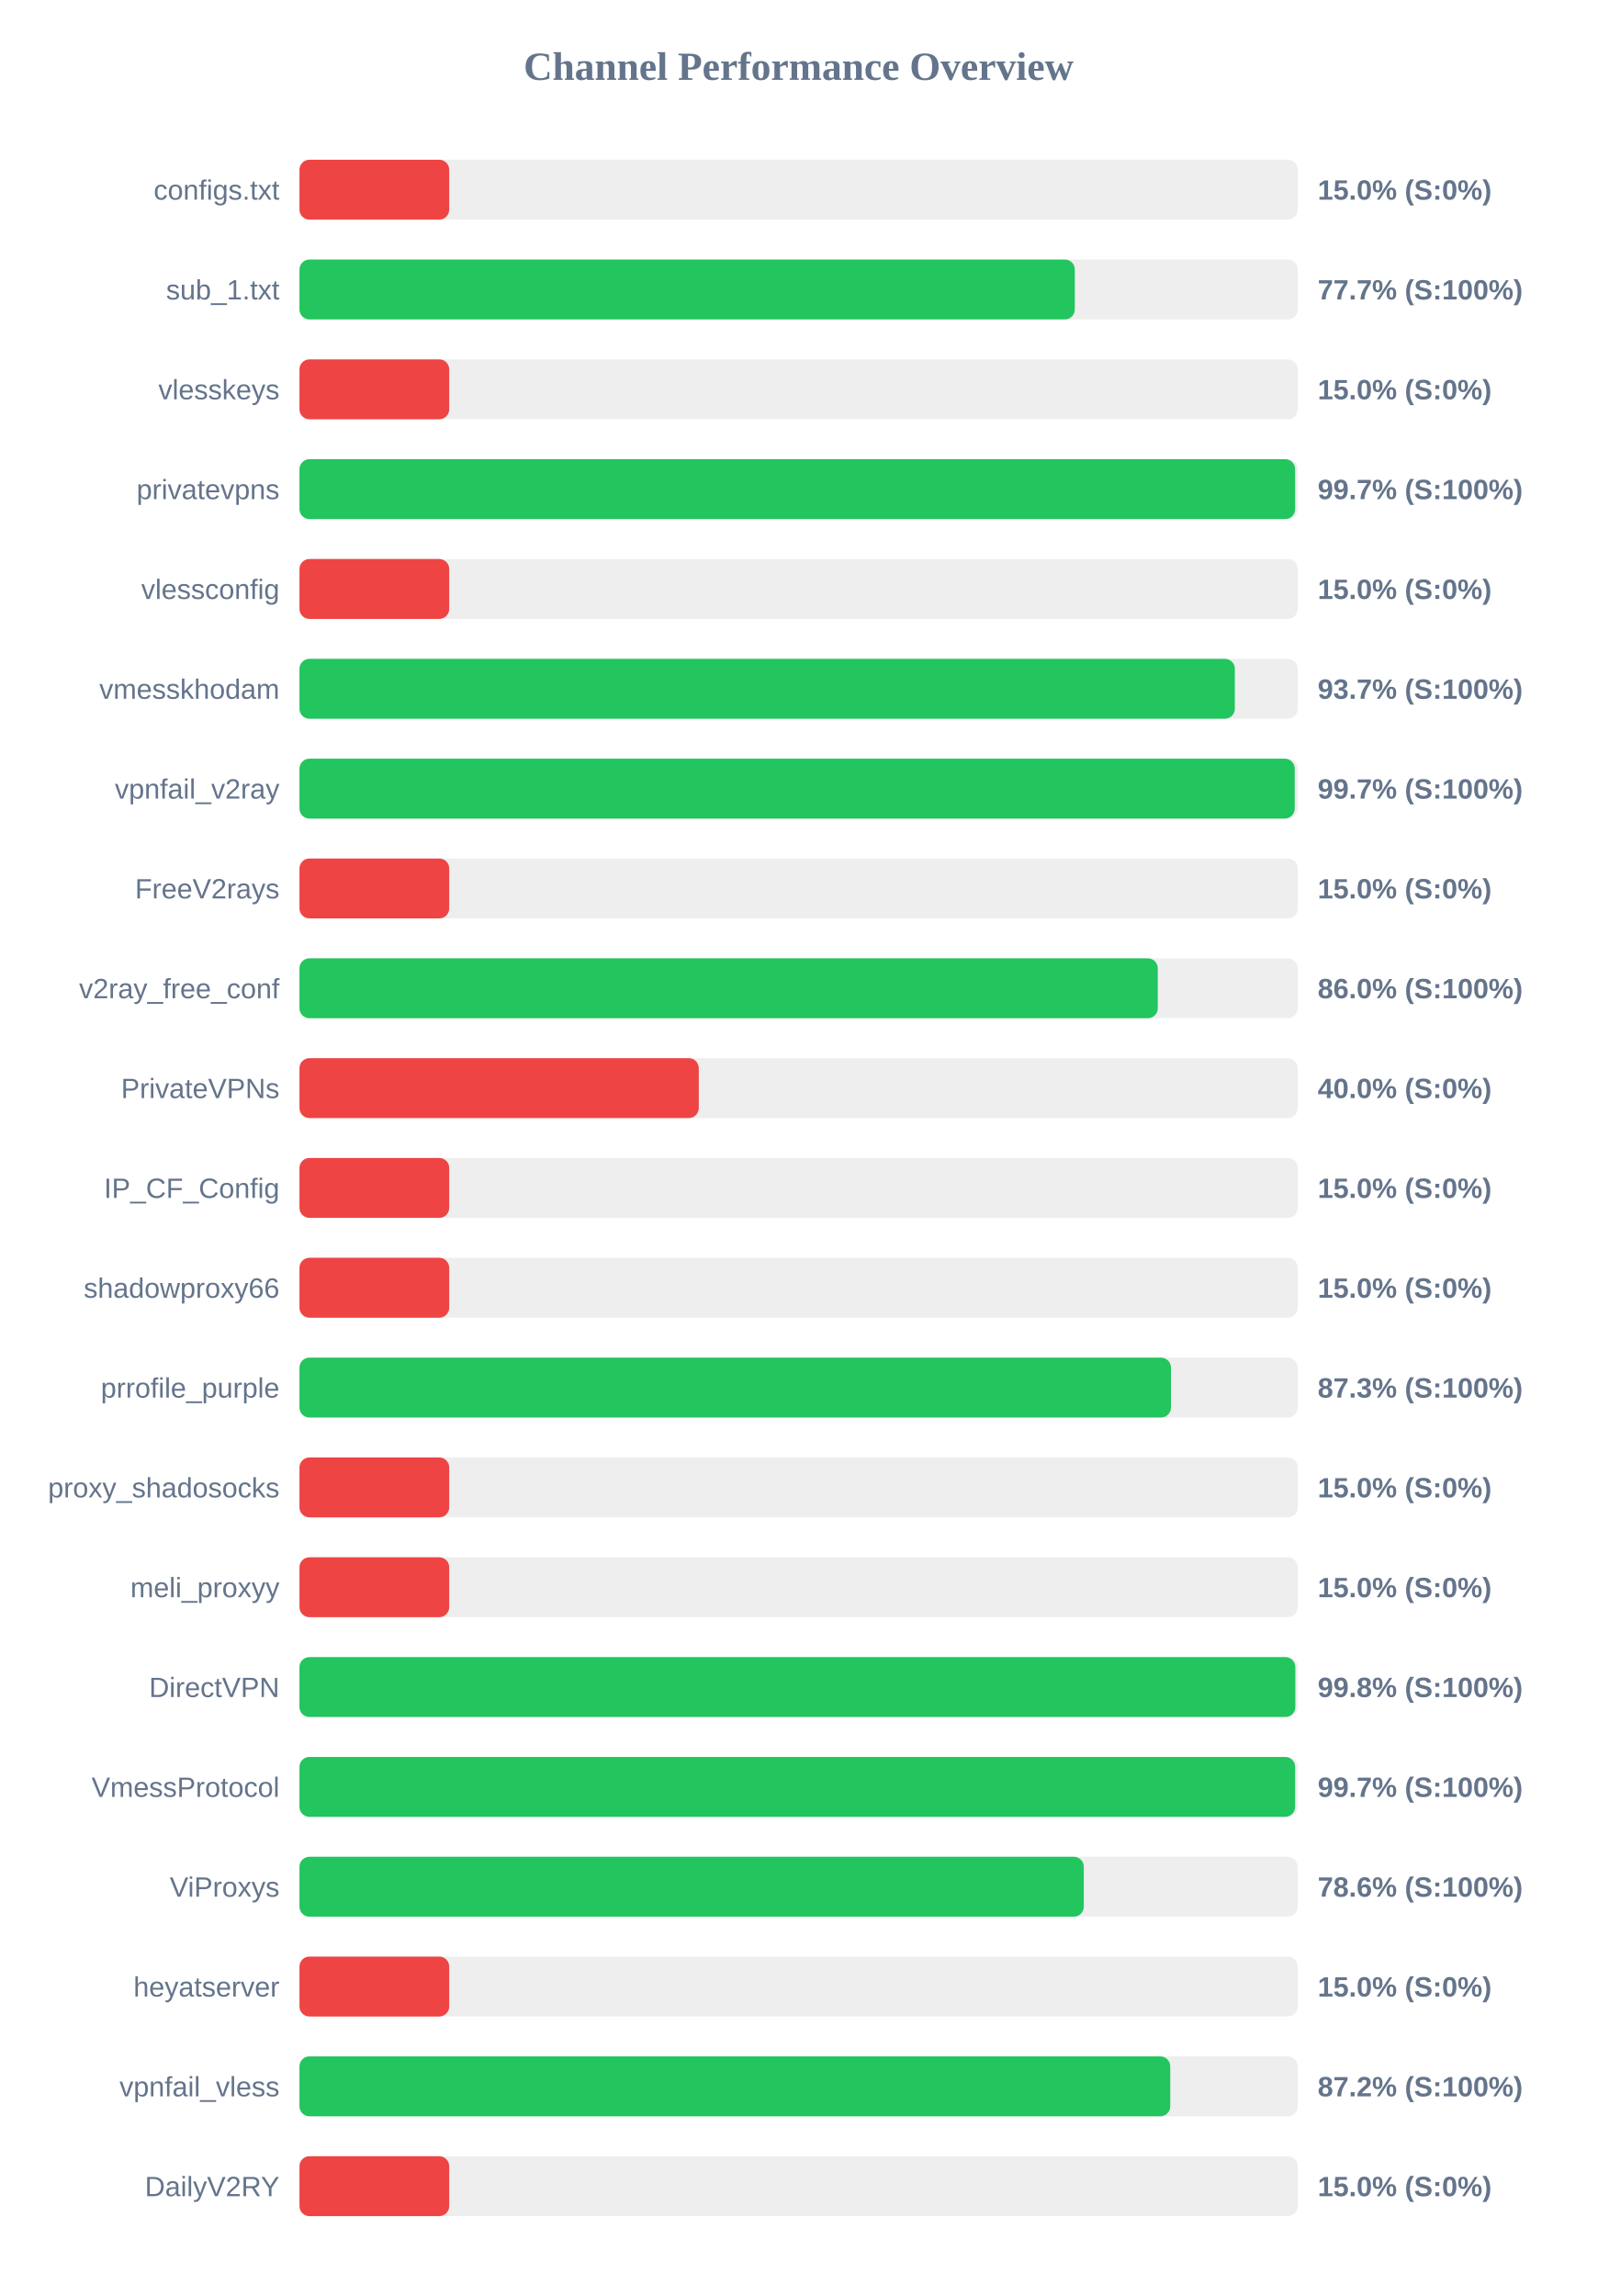
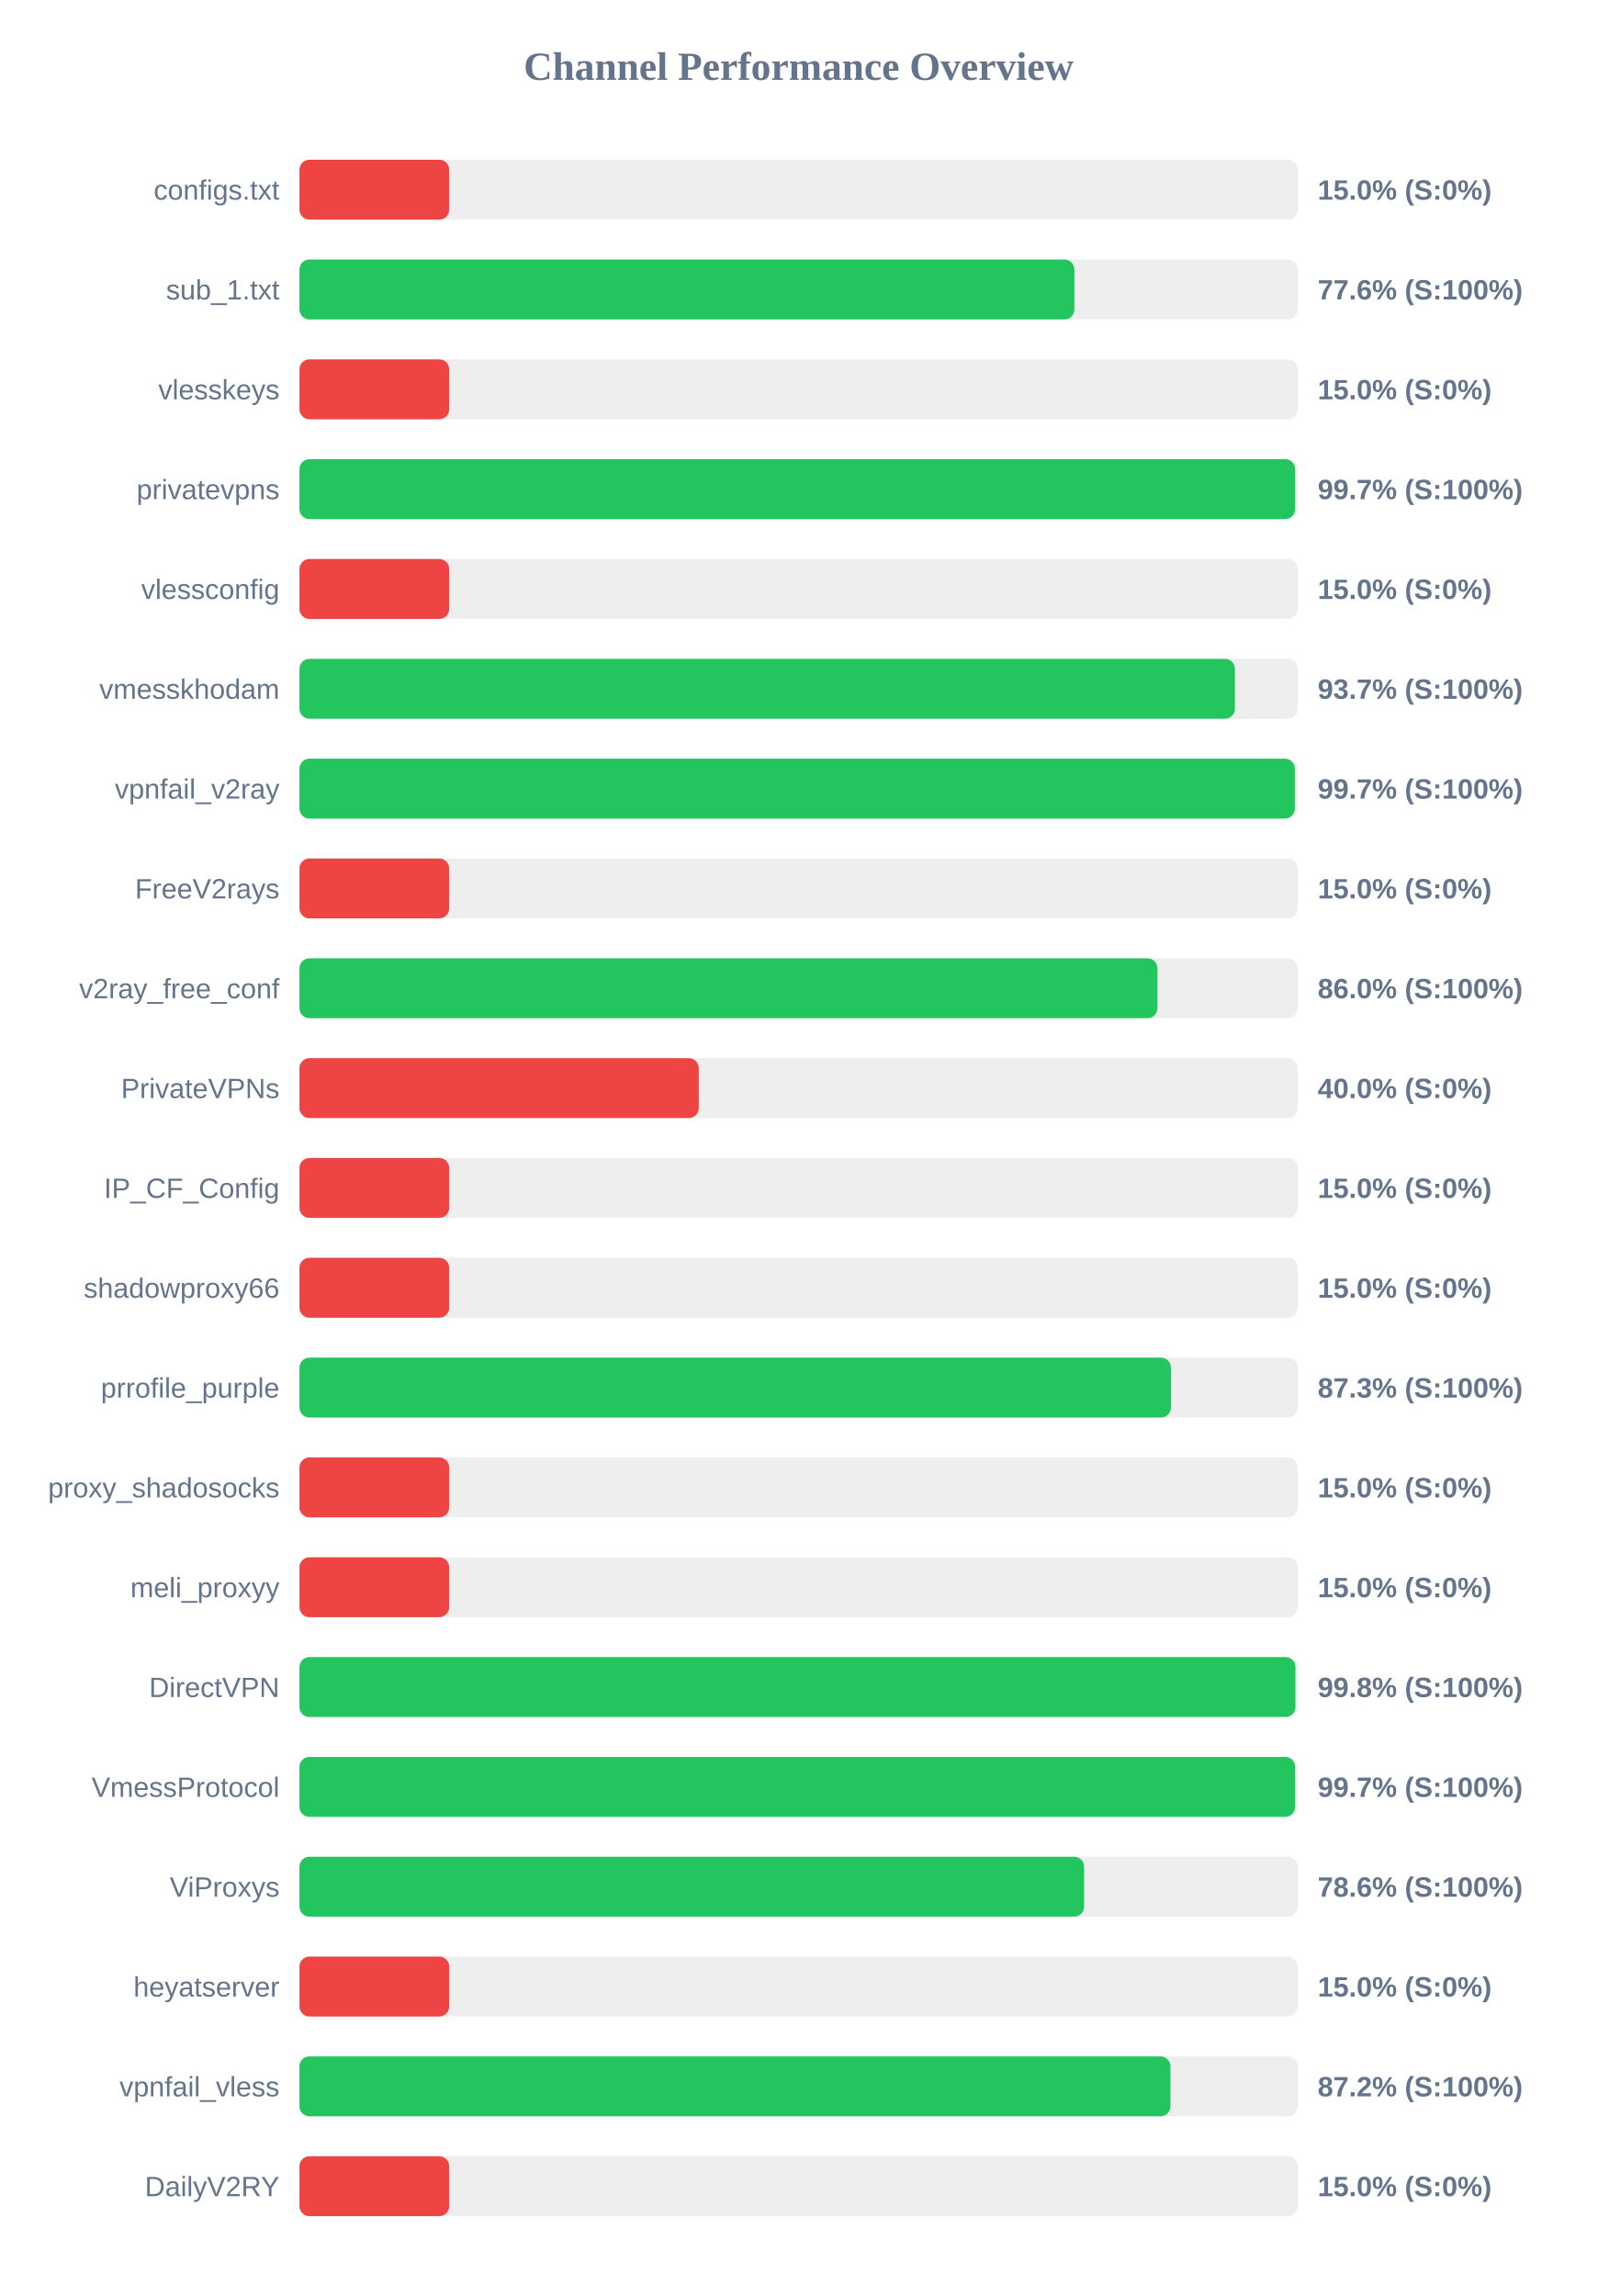
<svg xmlns="http://www.w3.org/2000/svg" width="800" height="1150" version="1.1">
  <style>
        .row { font: 14px Arial; fill: #64748b; }
        .score { font: bold 14px Arial; fill: #64748b; }
    </style>
  <text x="400" y="40" text-anchor="middle" font-size="20px" font-weight="bold" fill="#64748b">Channel Performance Overview</text>
  <rect x="150" y="80" width="500" height="30" fill="#eee" rx="5" />
  <rect x="150" y="80" width="75.0" height="30" fill="#ef4444" rx="5" />
  <text x="140" y="100" text-anchor="end" class="row">configs.txt</text>
  <text x="660" y="100" text-anchor="start" class="score">15.0% (S:0%)</text>
  <rect x="150" y="130" width="500" height="30" fill="#eee" rx="5" />
-   <rect x="150" y="130" width="388.35" height="30" fill="#22c55e" rx="5" />
+   <rect x="150" y="130" width="388.15" height="30" fill="#22c55e" rx="5" />
  <text x="140" y="150" text-anchor="end" class="row">sub_1.txt</text>
-   <text x="660" y="150" text-anchor="start" class="score">77.7% (S:100%)</text>
+   <text x="660" y="150" text-anchor="start" class="score">77.6% (S:100%)</text>
  <rect x="150" y="180" width="500" height="30" fill="#eee" rx="5" />
  <rect x="150" y="180" width="75.0" height="30" fill="#ef4444" rx="5" />
  <text x="140" y="200" text-anchor="end" class="row">vlesskeys</text>
  <text x="660" y="200" text-anchor="start" class="score">15.0% (S:0%)</text>
  <rect x="150" y="230" width="500" height="30" fill="#eee" rx="5" />
  <rect x="150" y="230" width="498.7" height="30" fill="#22c55e" rx="5" />
  <text x="140" y="250" text-anchor="end" class="row">privatevpns</text>
  <text x="660" y="250" text-anchor="start" class="score">99.7% (S:100%)</text>
  <rect x="150" y="280" width="500" height="30" fill="#eee" rx="5" />
  <rect x="150" y="280" width="75.0" height="30" fill="#ef4444" rx="5" />
  <text x="140" y="300" text-anchor="end" class="row">vlessconfig</text>
  <text x="660" y="300" text-anchor="start" class="score">15.0% (S:0%)</text>
  <rect x="150" y="330" width="500" height="30" fill="#eee" rx="5" />
-   <rect x="150" y="330" width="468.5" height="30" fill="#22c55e" rx="5" />
+   <rect x="150" y="330" width="468.55" height="30" fill="#22c55e" rx="5" />
  <text x="140" y="350" text-anchor="end" class="row">vmesskhodam</text>
  <text x="660" y="350" text-anchor="start" class="score">93.7% (S:100%)</text>
  <rect x="150" y="380" width="500" height="30" fill="#eee" rx="5" />
-   <rect x="150" y="380" width="498.5" height="30" fill="#22c55e" rx="5" />
+   <rect x="150" y="380" width="498.55" height="30" fill="#22c55e" rx="5" />
  <text x="140" y="400" text-anchor="end" class="row">vpnfail_v2ray</text>
  <text x="660" y="400" text-anchor="start" class="score">99.7% (S:100%)</text>
  <rect x="150" y="430" width="500" height="30" fill="#eee" rx="5" />
  <rect x="150" y="430" width="75.0" height="30" fill="#ef4444" rx="5" />
  <text x="140" y="450" text-anchor="end" class="row">FreeV2rays</text>
  <text x="660" y="450" text-anchor="start" class="score">15.0% (S:0%)</text>
  <rect x="150" y="480" width="500" height="30" fill="#eee" rx="5" />
-   <rect x="150" y="480" width="429.9" height="30" fill="#22c55e" rx="5" />
+   <rect x="150" y="480" width="429.75" height="30" fill="#22c55e" rx="5" />
  <text x="140" y="500" text-anchor="end" class="row">v2ray_free_conf</text>
  <text x="660" y="500" text-anchor="start" class="score">86.0% (S:100%)</text>
  <rect x="150" y="530" width="500" height="30" fill="#eee" rx="5" />
  <rect x="150" y="530" width="200.0" height="30" fill="#ef4444" rx="5" />
  <text x="140" y="550" text-anchor="end" class="row">PrivateVPNs</text>
  <text x="660" y="550" text-anchor="start" class="score">40.0% (S:0%)</text>
  <rect x="150" y="580" width="500" height="30" fill="#eee" rx="5" />
  <rect x="150" y="580" width="75.0" height="30" fill="#ef4444" rx="5" />
  <text x="140" y="600" text-anchor="end" class="row">IP_CF_Config</text>
  <text x="660" y="600" text-anchor="start" class="score">15.0% (S:0%)</text>
  <rect x="150" y="630" width="500" height="30" fill="#eee" rx="5" />
  <rect x="150" y="630" width="75.0" height="30" fill="#ef4444" rx="5" />
  <text x="140" y="650" text-anchor="end" class="row">shadowproxy66</text>
  <text x="660" y="650" text-anchor="start" class="score">15.0% (S:0%)</text>
  <rect x="150" y="680" width="500" height="30" fill="#eee" rx="5" />
  <rect x="150" y="680" width="436.5" height="30" fill="#22c55e" rx="5" />
  <text x="140" y="700" text-anchor="end" class="row">prrofile_purple</text>
  <text x="660" y="700" text-anchor="start" class="score">87.3% (S:100%)</text>
  <rect x="150" y="730" width="500" height="30" fill="#eee" rx="5" />
  <rect x="150" y="730" width="75.0" height="30" fill="#ef4444" rx="5" />
  <text x="140" y="750" text-anchor="end" class="row">proxy_shadosocks</text>
  <text x="660" y="750" text-anchor="start" class="score">15.0% (S:0%)</text>
  <rect x="150" y="780" width="500" height="30" fill="#eee" rx="5" />
  <rect x="150" y="780" width="75.0" height="30" fill="#ef4444" rx="5" />
  <text x="140" y="800" text-anchor="end" class="row">meli_proxyy</text>
  <text x="660" y="800" text-anchor="start" class="score">15.0% (S:0%)</text>
  <rect x="150" y="830" width="500" height="30" fill="#eee" rx="5" />
-   <rect x="150" y="830" width="498.8" height="30" fill="#22c55e" rx="5" />
+   <rect x="150" y="830" width="498.85" height="30" fill="#22c55e" rx="5" />
  <text x="140" y="850" text-anchor="end" class="row">DirectVPN</text>
  <text x="660" y="850" text-anchor="start" class="score">99.8% (S:100%)</text>
  <rect x="150" y="880" width="500" height="30" fill="#eee" rx="5" />
  <rect x="150" y="880" width="498.7" height="30" fill="#22c55e" rx="5" />
  <text x="140" y="900" text-anchor="end" class="row">VmessProtocol</text>
  <text x="660" y="900" text-anchor="start" class="score">99.7% (S:100%)</text>
  <rect x="150" y="930" width="500" height="30" fill="#eee" rx="5" />
-   <rect x="150" y="930" width="392.85" height="30" fill="#22c55e" rx="5" />
+   <rect x="150" y="930" width="393.0" height="30" fill="#22c55e" rx="5" />
  <text x="140" y="950" text-anchor="end" class="row">ViProxys</text>
  <text x="660" y="950" text-anchor="start" class="score">78.6% (S:100%)</text>
  <rect x="150" y="980" width="500" height="30" fill="#eee" rx="5" />
  <rect x="150" y="980" width="75.0" height="30" fill="#ef4444" rx="5" />
  <text x="140" y="1000" text-anchor="end" class="row">heyatserver</text>
  <text x="660" y="1000" text-anchor="start" class="score">15.0% (S:0%)</text>
  <rect x="150" y="1030" width="500" height="30" fill="#eee" rx="5" />
-   <rect x="150" y="1030" width="436.15" height="30" fill="#22c55e" rx="5" />
+   <rect x="150" y="1030" width="436.25" height="30" fill="#22c55e" rx="5" />
  <text x="140" y="1050" text-anchor="end" class="row">vpnfail_vless</text>
  <text x="660" y="1050" text-anchor="start" class="score">87.2% (S:100%)</text>
  <rect x="150" y="1080" width="500" height="30" fill="#eee" rx="5" />
  <rect x="150" y="1080" width="75.0" height="30" fill="#ef4444" rx="5" />
  <text x="140" y="1100" text-anchor="end" class="row">DailyV2RY</text>
  <text x="660" y="1100" text-anchor="start" class="score">15.0% (S:0%)</text>
</svg>
